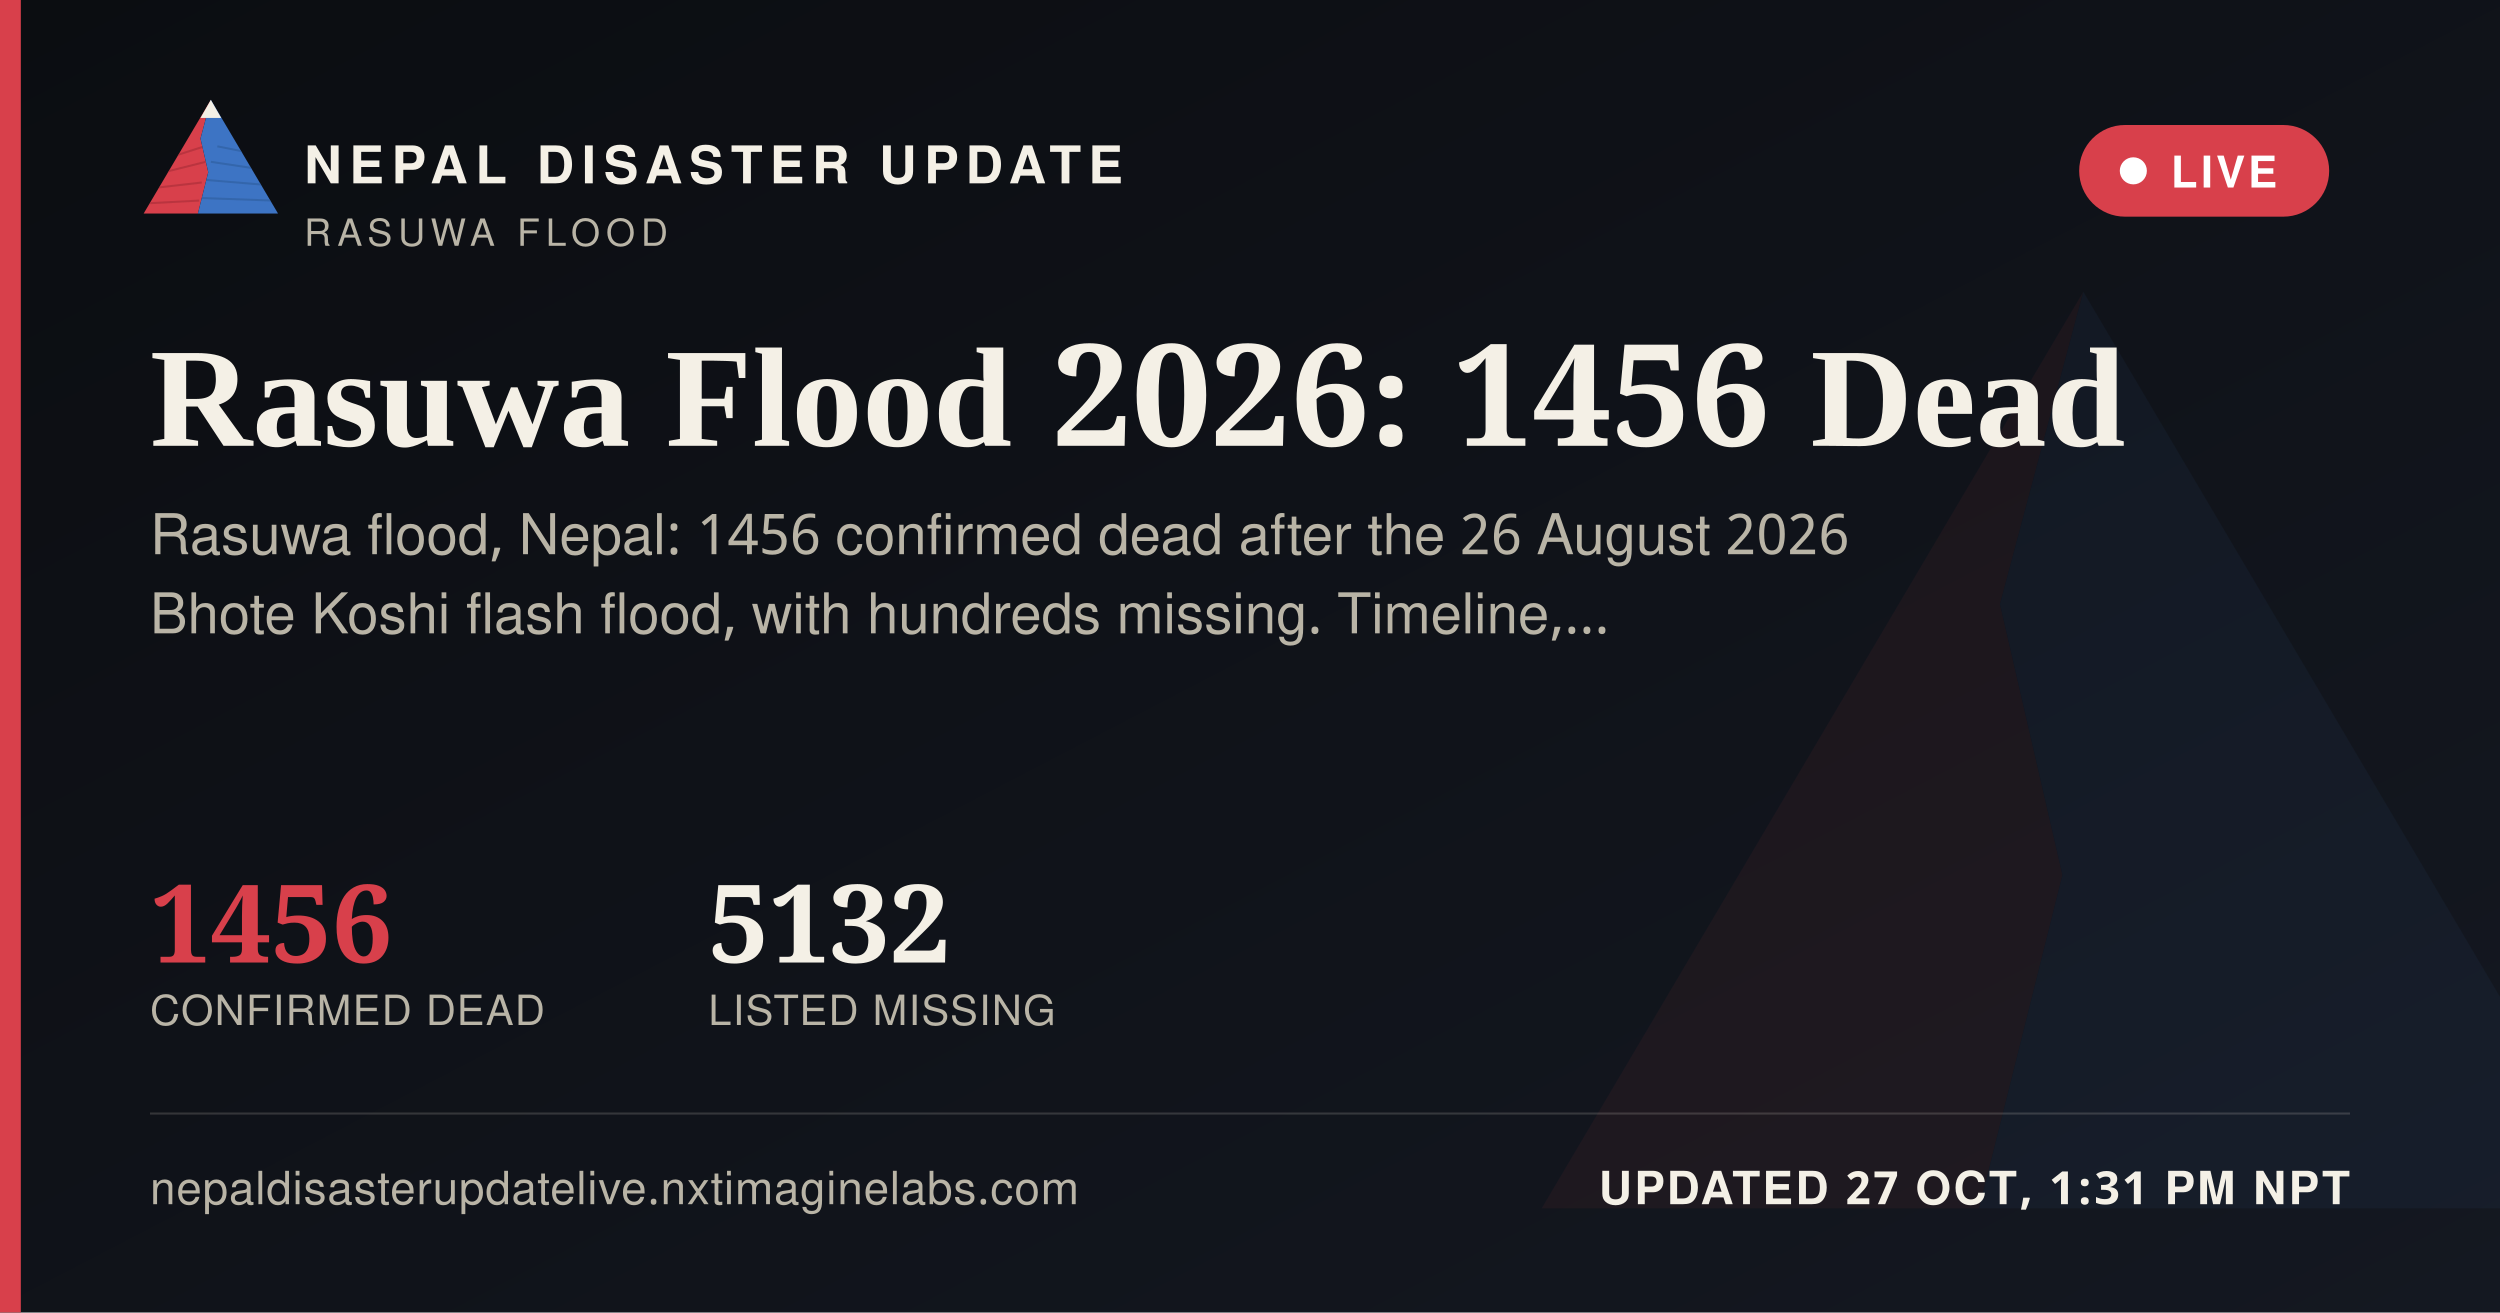
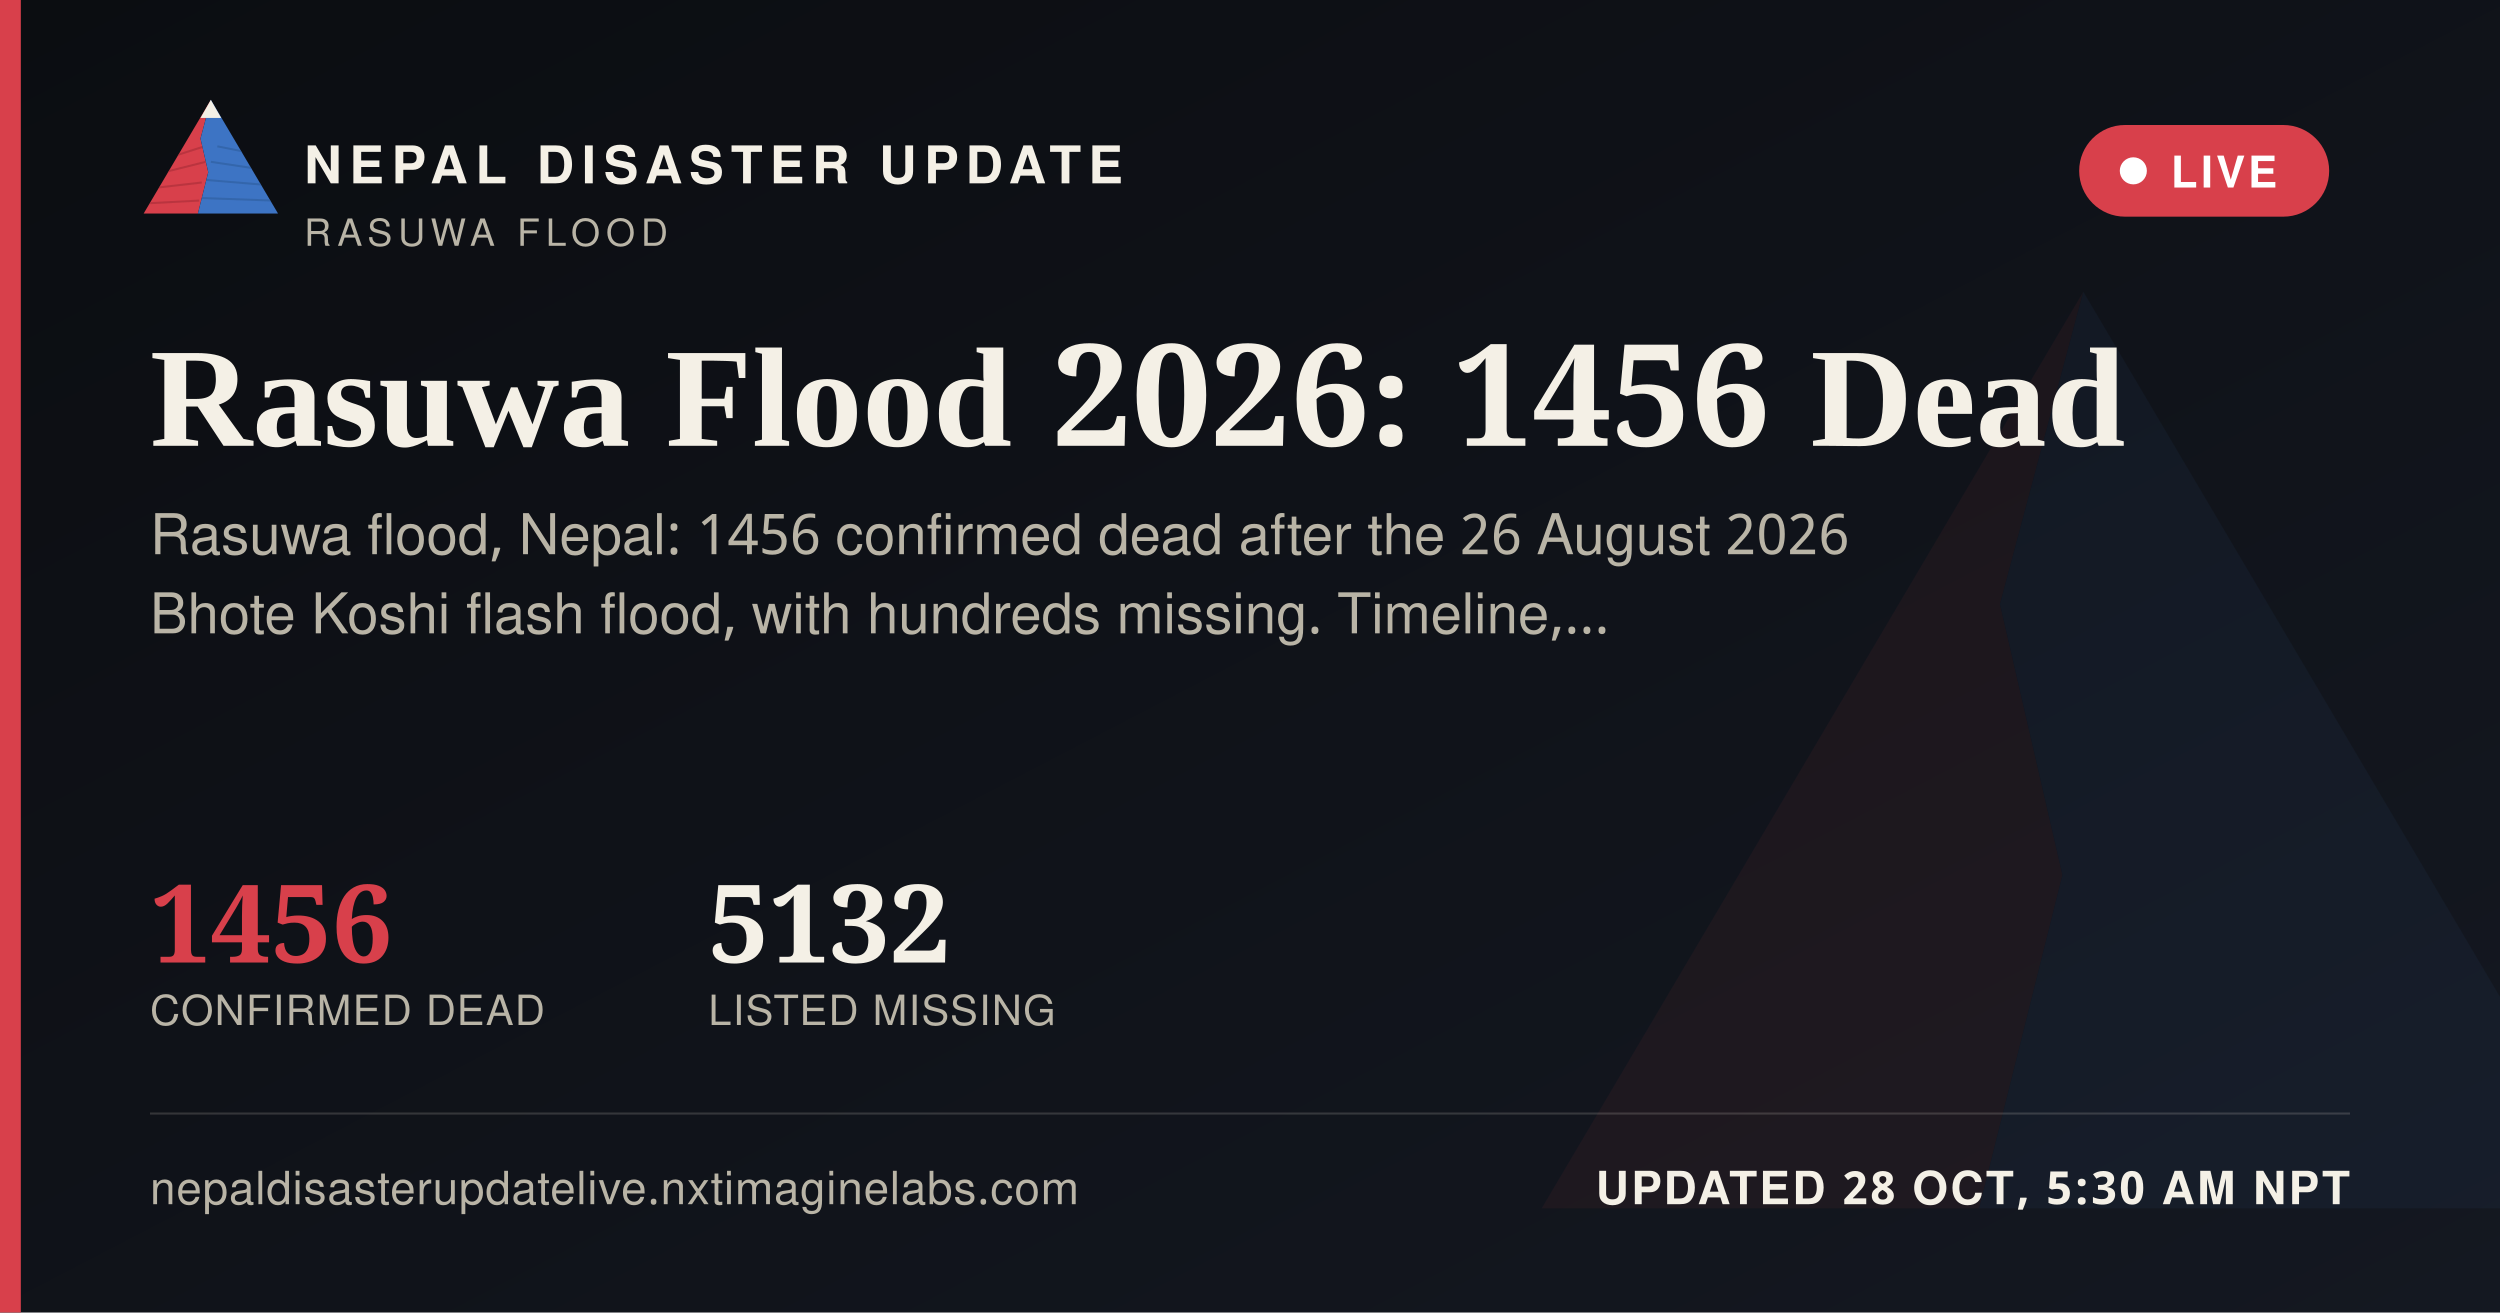
<svg xmlns="http://www.w3.org/2000/svg" width="1200" height="630" viewBox="0 0 1200 630">
  <defs>
    <linearGradient id="ogbg" x1="0" y1="0" x2="1" y2="1">
      <stop offset="0" stop-color="#0B0D11" />
      <stop offset="1" stop-color="#141821" />
    </linearGradient>
  </defs>
  <rect width="1200" height="630" fill="url(#ogbg)" />
  <g transform="translate(700,60) scale(5)" opacity="0.06">
    <polygon points="60,16 52,46 58,72 50,104 8,104" fill="#D8404B" />
    <polygon points="60,16 112,104 50,104 58,72 52,46" fill="#3D74C4" />
  </g>
  <rect x="0" y="0" width="10" height="630" fill="#D8404B" />
  <g transform="translate(64,38) scale(0.62)">
    <g>
      <defs>
        <clipPath id="ogLc">
          <polygon points="60,16 52,46 58,72 50,104 8,104" />
        </clipPath>
        <clipPath id="ogRc">
          <polygon points="60,16 112,104 50,104 58,72 52,46" />
        </clipPath>
      </defs>
      <polygon points="60,16 52,46 58,72 50,104 8,104" fill="#D8404B" />
      <g clip-path="url(#ogLc)" stroke="#A32A34" stroke-width="1.6" fill="none" opacity="0.55">
        <path d="M30,60 L55,52" />
        <path d="M24,72 L56,64" />
        <path d="M18,84 L53,80" />
        <path d="M13,96 L51,94" />
      </g>
      <polygon points="60,16 112,104 50,104 58,72 52,46" fill="#3D74C4" />
      <g clip-path="url(#ogRc)" stroke="#2A5793" stroke-width="1.6" fill="none" opacity="0.5">
        <path d="M65,52 L95,58" />
        <path d="M60,64 L100,70" />
        <path d="M56,78 L104,82" />
        <path d="M52,92 L108,94" />
      </g>
      <polygon points="60,16 52,30 68,30" fill="#F4F0E6" />
    </g>
  </g>
  <text x="146" y="88" font-family="'Public Sans', 'Noto Sans Devanagari', 'Helvetica Neue', Helvetica, Arial, sans-serif" font-size="25" font-weight="800" letter-spacing="3.6" fill="#F4F0E6">NEPAL DISASTER UPDATE</text>
  <text x="146" y="118" font-family="'Public Sans', 'Noto Sans Devanagari', 'Helvetica Neue', Helvetica, Arial, sans-serif" font-size="18" letter-spacing="2.8" fill="#B9B4A6">RASUWA FLOOD</text>
  <g>
    <rect x="998" y="60" width="120" height="44" rx="22" fill="#D8404B" stroke="none" />
    <circle cx="1024" cy="82" r="6.5" fill="#FFFFFF" />
    <text x="1042" y="90" font-family="'Public Sans', 'Noto Sans Devanagari', 'Helvetica Neue', Helvetica, Arial, sans-serif" font-size="21" font-weight="700" letter-spacing="1.6" fill="#FFFFFF">LIVE</text>
  </g>
  <text x="72" y="214" font-family="Newsreader, 'Noto Serif Devanagari', Georgia, 'Times New Roman', serif" font-size="68" font-weight="600" fill="#F4F0E6">Rasuwa Flood 2026: 1456 Dead</text>
  <text x="72" y="266" font-family="'Public Sans', 'Noto Sans Devanagari', 'Helvetica Neue', Helvetica, Arial, sans-serif" font-size="27" fill="#B9B4A6">Rasuwa flood, Nepal: 1456 confirmed dead after the 26 August 2026</text>
  <text x="72" y="304" font-family="'Public Sans', 'Noto Sans Devanagari', 'Helvetica Neue', Helvetica, Arial, sans-serif" font-size="27" fill="#B9B4A6">Bhote Koshi flash flood, with hundreds missing. Timeline,…</text>
  <g transform="translate(72,462)">
    <text x="0" y="0" font-family="Newsreader, 'Noto Serif Devanagari', Georgia, 'Times New Roman', serif" font-size="52" font-weight="600" fill="#D8404B">1456</text>
    <text x="0" y="30" font-family="'Public Sans', 'Noto Sans Devanagari', 'Helvetica Neue', Helvetica, Arial, sans-serif" font-size="20" letter-spacing="0.6" fill="#B9B4A6">CONFIRMED DEAD</text>
    <text x="268" y="0" font-family="Newsreader, 'Noto Serif Devanagari', Georgia, 'Times New Roman', serif" font-size="52" font-weight="600" fill="#F4F0E6">5132</text>
    <text x="268" y="30" font-family="'Public Sans', 'Noto Sans Devanagari', 'Helvetica Neue', Helvetica, Arial, sans-serif" font-size="20" letter-spacing="0.6" fill="#B9B4A6">LISTED MISSING</text>
  </g>
  <rect x="72" y="534" width="1056" height="1" fill="rgba(244,240,230,0.16)" />
  <text x="72" y="578" font-family="'Public Sans', 'Noto Sans Devanagari', 'Helvetica Neue', Helvetica, Arial, sans-serif" font-size="22" fill="#B9B4A6" letter-spacing="0.4">nepaldisasterupdatelive.nxtimaginelabs.com</text>
-   <text x="1128" y="578" text-anchor="end" font-family="'Public Sans', 'Noto Sans Devanagari', 'Helvetica Neue', Helvetica, Arial, sans-serif" font-size="22" font-weight="700" letter-spacing="1.2" fill="#F4F0E6">UPDATED 27 OCT, 1:31 PM NPT</text>
+   <text x="1128" y="578" text-anchor="end" font-family="'Public Sans', 'Noto Sans Devanagari', 'Helvetica Neue', Helvetica, Arial, sans-serif" font-size="22" font-weight="700" letter-spacing="1.2" fill="#F4F0E6">UPDATED 28 OCT, 5:30 AM NPT</text>
</svg>
